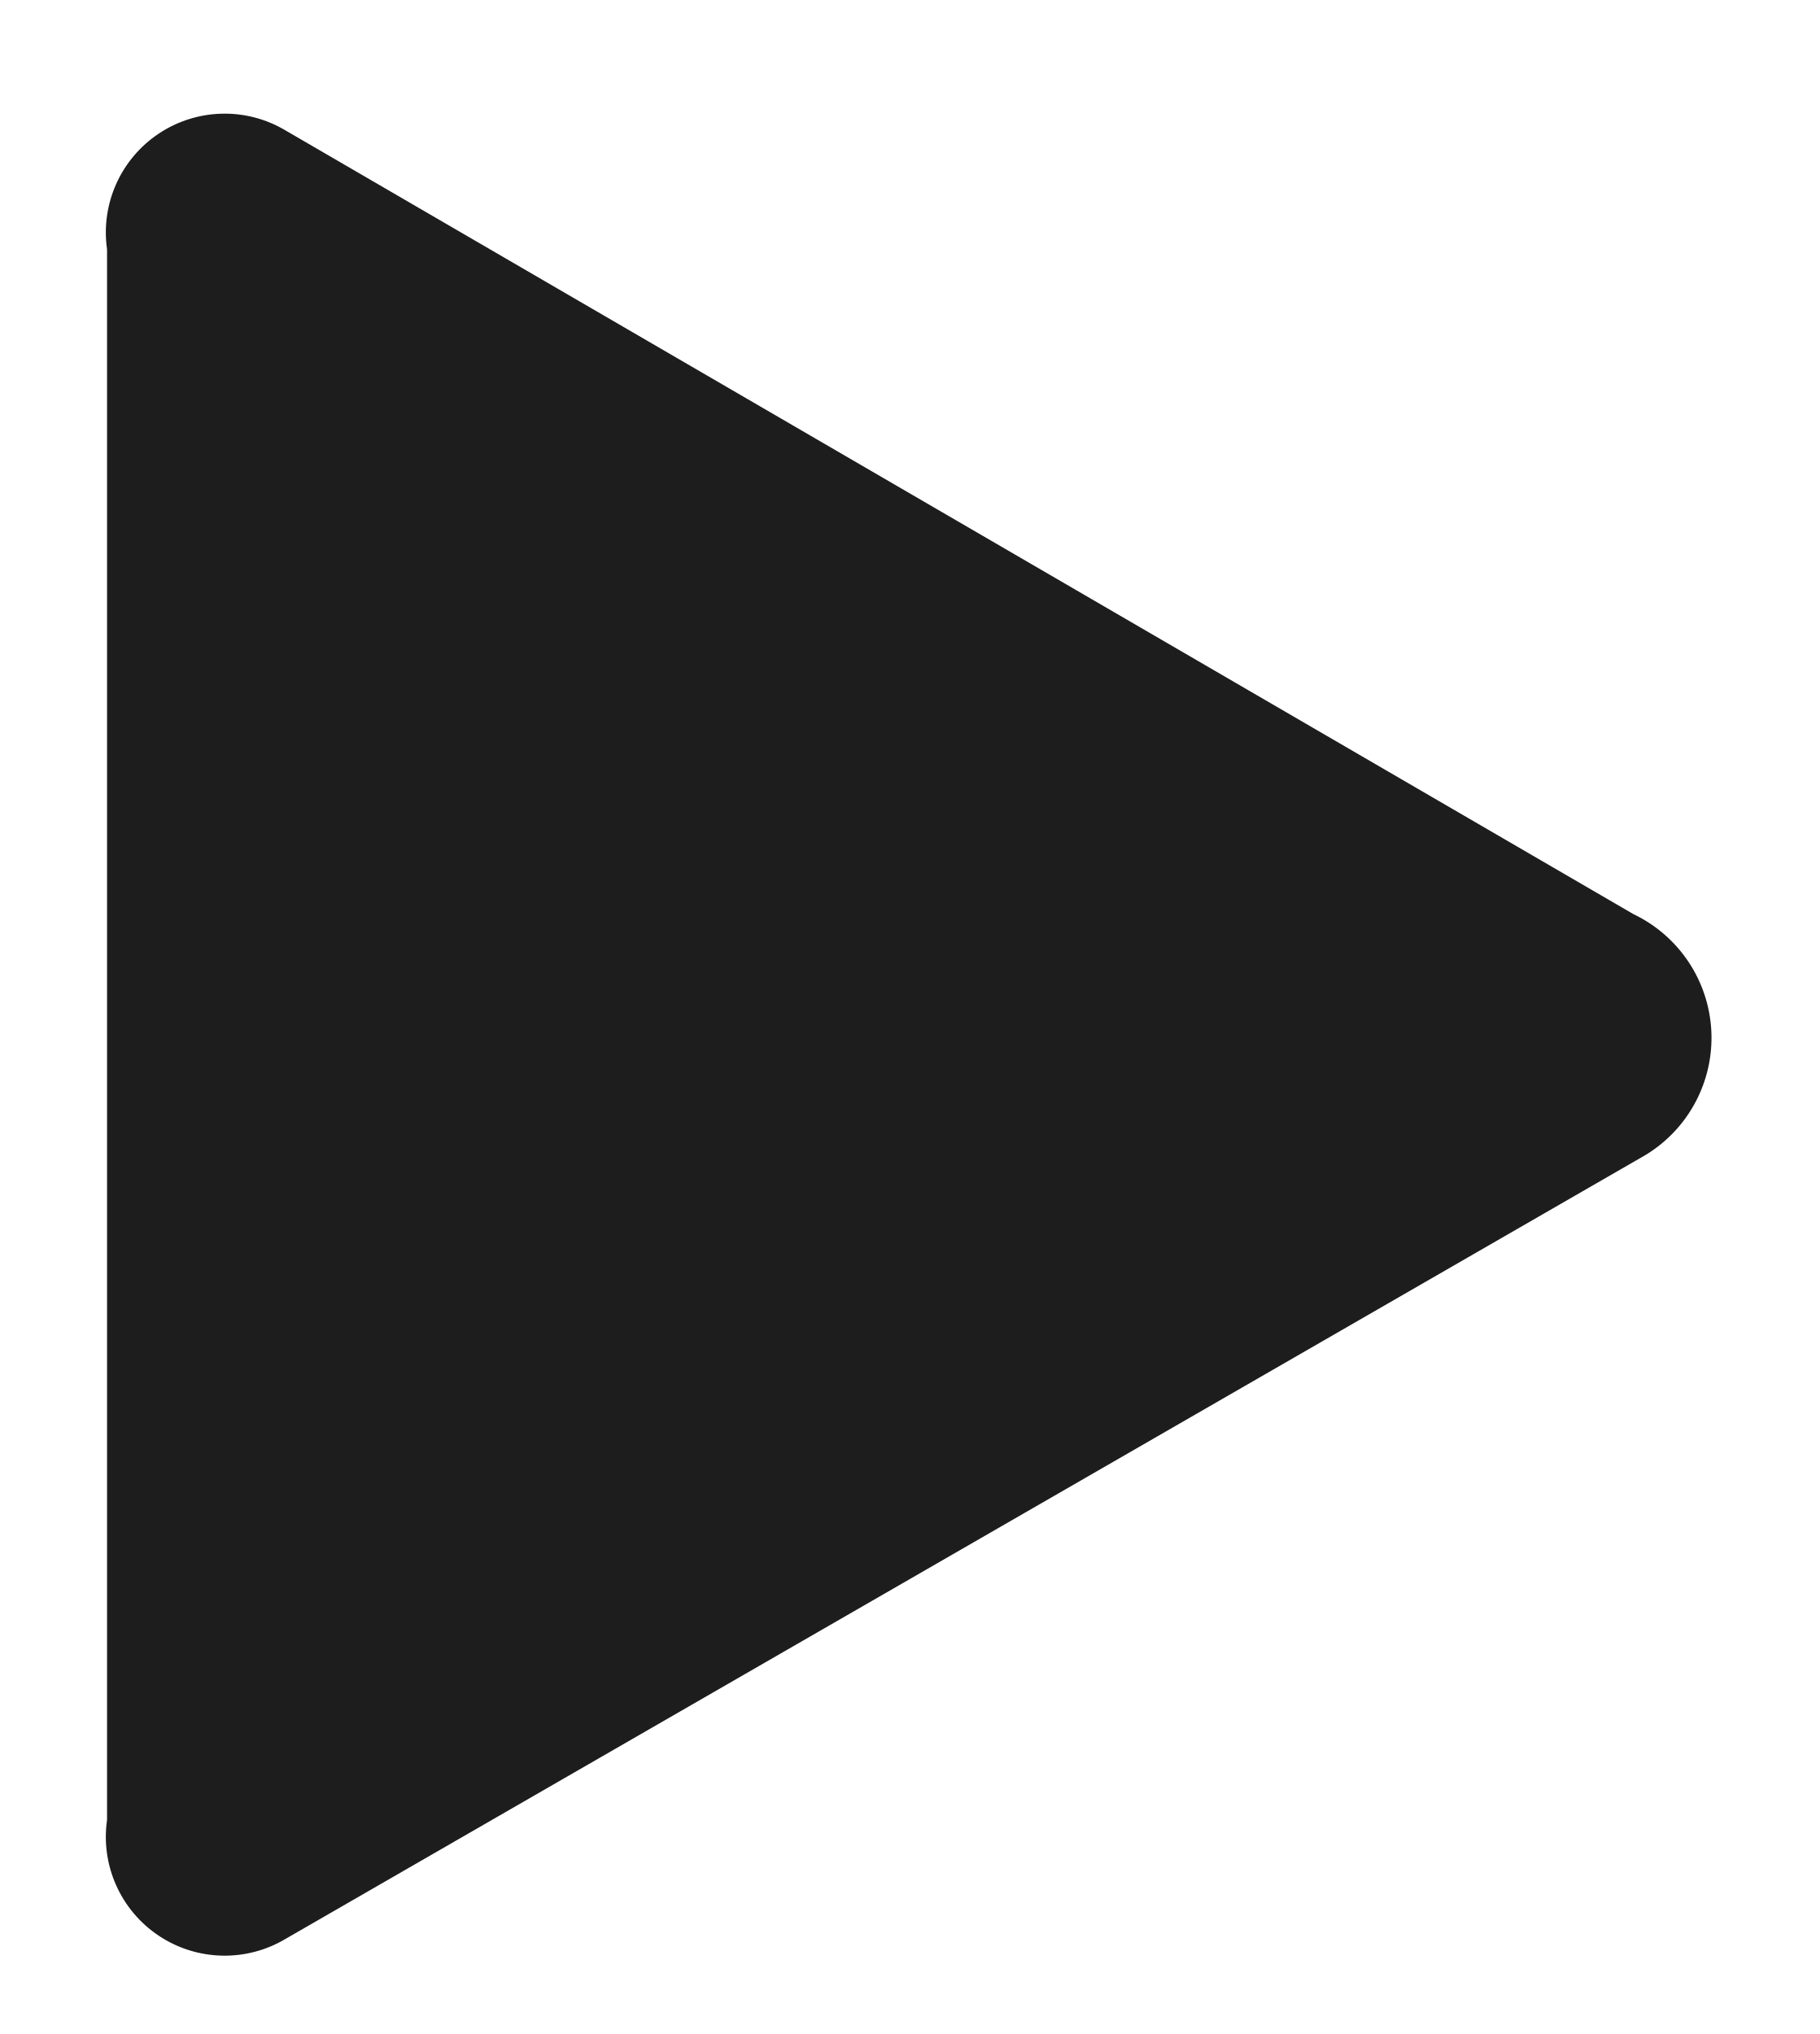
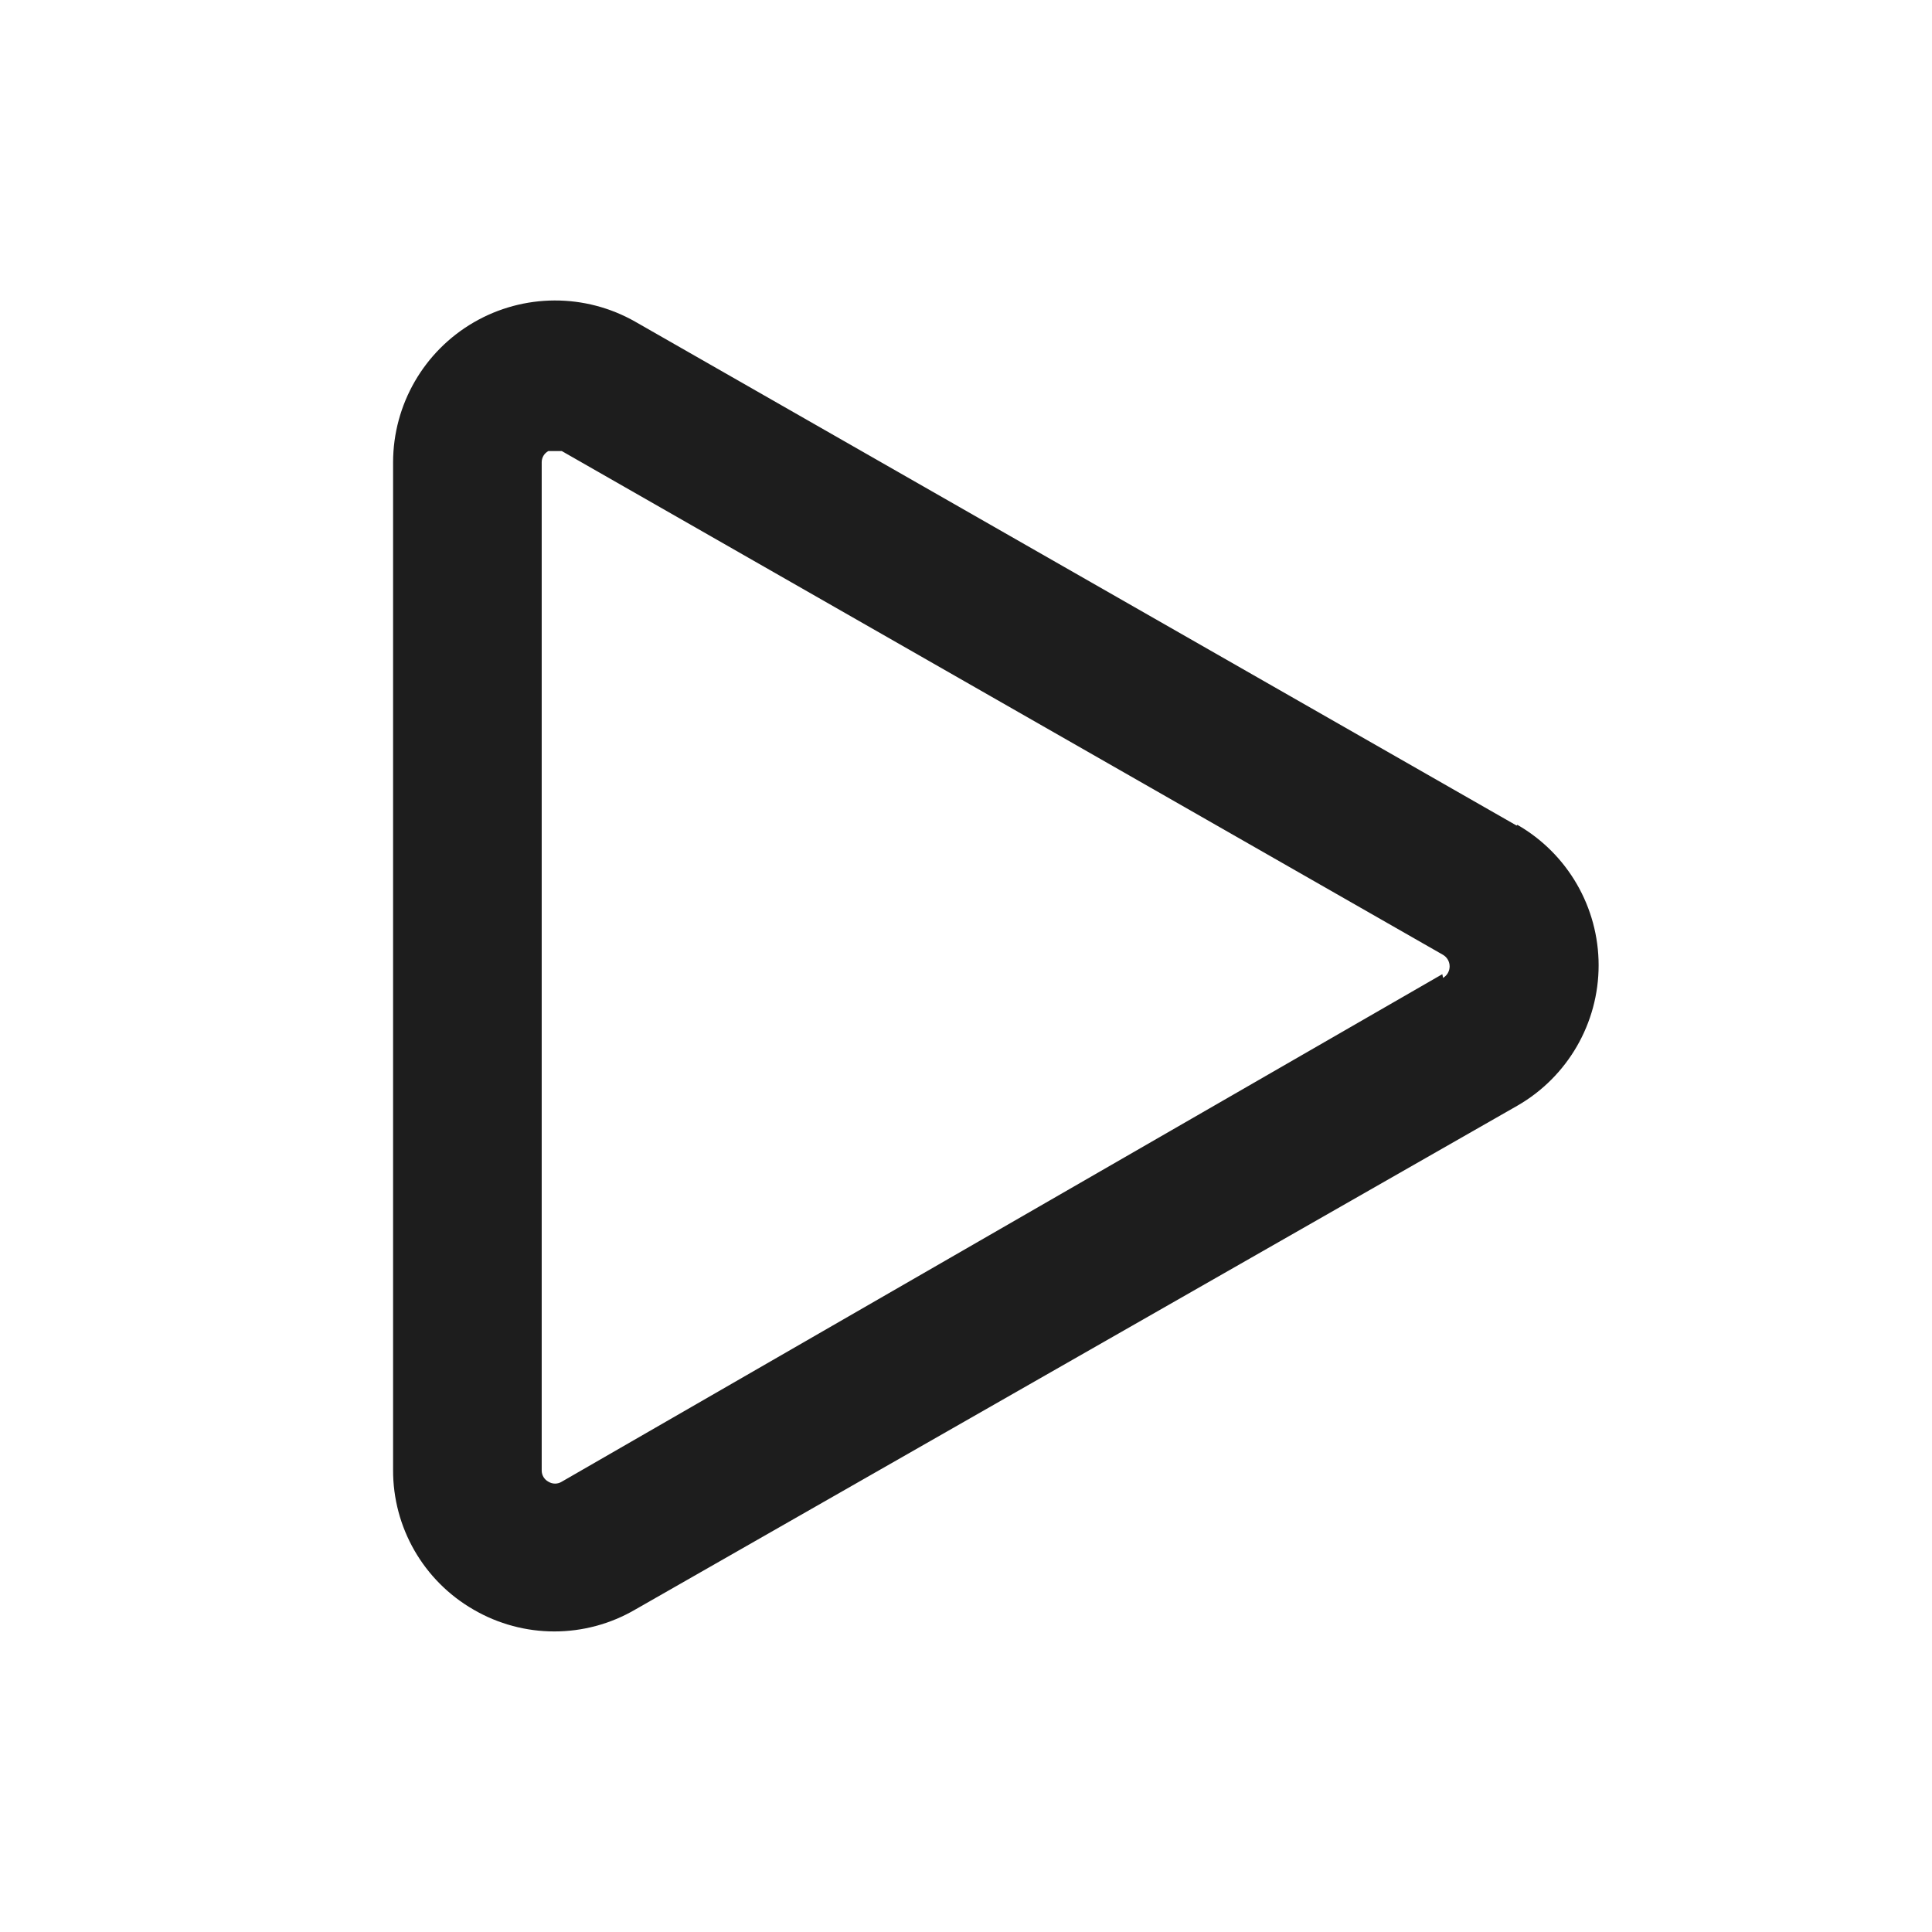
- <svg viewBox="0 0 17 19">
-   <path class="icon__shape" fill="#1d1d1d" d="M15.26 8.54L2.67 1.22A1.11 1.11 0 0 0 1 2.33V17a1.11 1.11 0 0 0 1.67 1.11l12.7-7.32a1.28 1.28 0 0 0-.11-2.25z" />
+ <svg viewBox="0 0 26 26">
+   <path fill="#1d1d1d" class="icon__shape" d="M20.41,11.11,8.55,4.33A2.18,2.18,0,0,0,5.29,6.22V19.78a2.16,2.16,0,0,0,1.08,1.88,2.16,2.16,0,0,0,2.18,0l11.87-6.78h0a2.18,2.18,0,0,0,0-3.78Zm-1,2L7.56,19.94a.17.17,0,0,1-.18,0,.17.17,0,0,1-.09-.15V6.22a.17.17,0,0,1,.09-.15l.09,0,.09,0,11.86,6.78a.18.18,0,0,1,0,.31Z" />
</svg>
